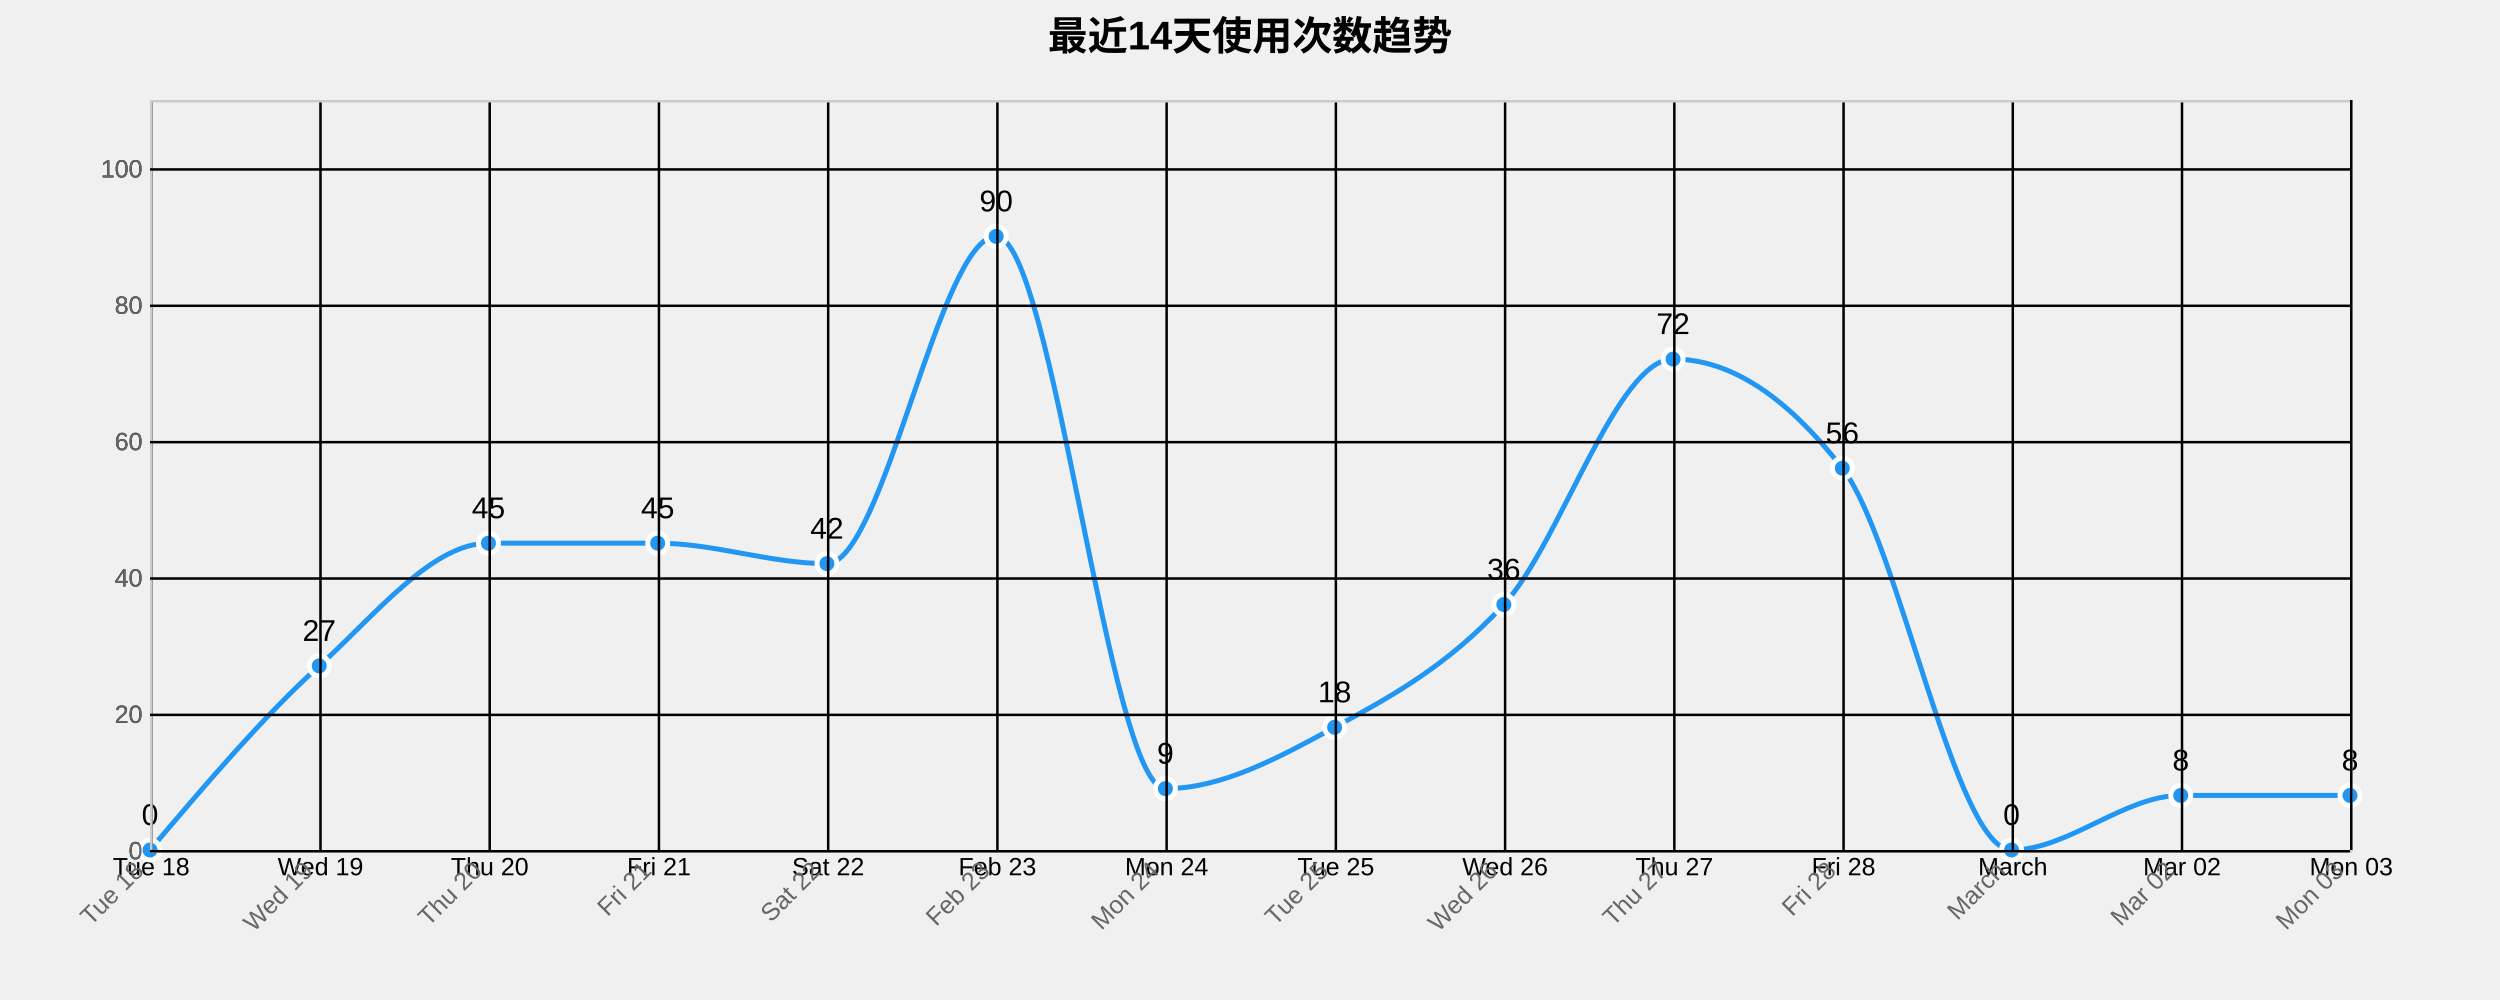
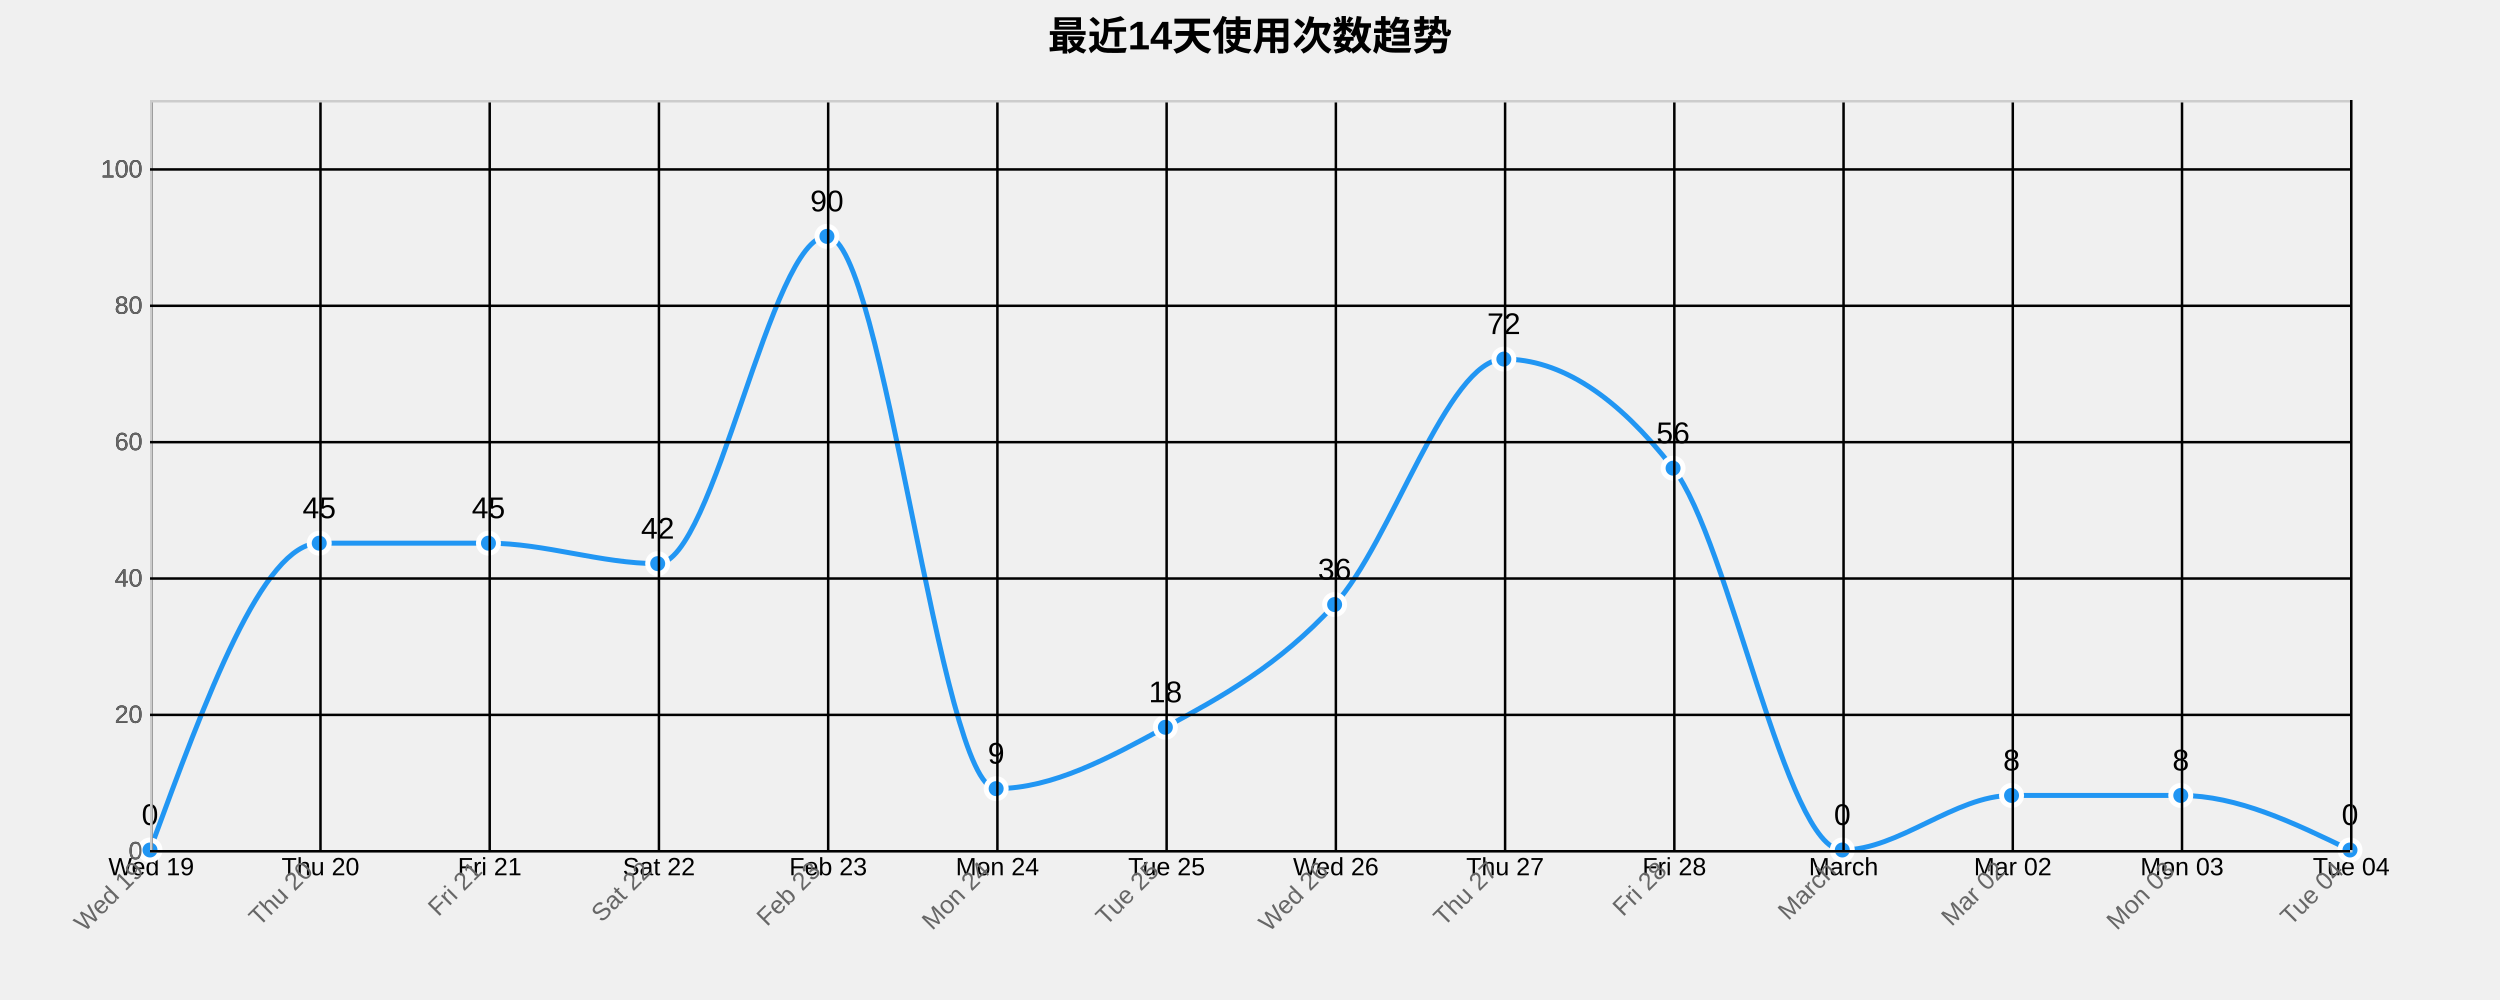
<svg xmlns="http://www.w3.org/2000/svg" width="1000" height="400">
  <g transform="translate(60,40)">
    <text x="440" y="-20" text-anchor="middle" style="font-size: 16px; font-weight: bold;">最近14天使用次数趋势</text>
    <g class="grid" transform="translate(0,300)" fill="none" font-size="10" font-family="sans-serif" text-anchor="middle">
      <path class="domain" stroke="currentColor" d="M0.5,-300V0.5H880.5V-300" />
      <g class="tick" opacity="1" transform="translate(0.5,0)">
        <line stroke="currentColor" y2="-300" />
-         <text fill="currentColor" y="3" dy="0.71em">Tue 18</text>
+         <text fill="currentColor" y="3" dy="0.71em">Wed 19</text>
      </g>
      <g class="tick" opacity="1" transform="translate(68.19231,0)">
        <line stroke="currentColor" y2="-300" />
-         <text fill="currentColor" y="3" dy="0.71em">Wed 19</text>
+         <text fill="currentColor" y="3" dy="0.71em">Thu 20</text>
      </g>
      <g class="tick" opacity="1" transform="translate(135.8846,0)">
        <line stroke="currentColor" y2="-300" />
-         <text fill="currentColor" y="3" dy="0.71em">Thu 20</text>
+         <text fill="currentColor" y="3" dy="0.71em">Fri 21</text>
      </g>
      <g class="tick" opacity="1" transform="translate(203.5769,0)">
        <line stroke="currentColor" y2="-300" />
-         <text fill="currentColor" y="3" dy="0.71em">Fri 21</text>
+         <text fill="currentColor" y="3" dy="0.71em">Sat 22</text>
      </g>
      <g class="tick" opacity="1" transform="translate(271.2692,0)">
        <line stroke="currentColor" y2="-300" />
-         <text fill="currentColor" y="3" dy="0.71em">Sat 22</text>
+         <text fill="currentColor" y="3" dy="0.71em">Feb 23</text>
      </g>
      <g class="tick" opacity="1" transform="translate(338.9615,0)">
        <line stroke="currentColor" y2="-300" />
-         <text fill="currentColor" y="3" dy="0.71em">Feb 23</text>
+         <text fill="currentColor" y="3" dy="0.71em">Mon 24</text>
      </g>
      <g class="tick" opacity="1" transform="translate(406.6538,0)">
        <line stroke="currentColor" y2="-300" />
-         <text fill="currentColor" y="3" dy="0.71em">Mon 24</text>
+         <text fill="currentColor" y="3" dy="0.71em">Tue 25</text>
      </g>
      <g class="tick" opacity="1" transform="translate(474.3462,0)">
        <line stroke="currentColor" y2="-300" />
-         <text fill="currentColor" y="3" dy="0.71em">Tue 25</text>
+         <text fill="currentColor" y="3" dy="0.71em">Wed 26</text>
      </g>
      <g class="tick" opacity="1" transform="translate(542.0385,0)">
        <line stroke="currentColor" y2="-300" />
-         <text fill="currentColor" y="3" dy="0.71em">Wed 26</text>
+         <text fill="currentColor" y="3" dy="0.71em">Thu 27</text>
      </g>
      <g class="tick" opacity="1" transform="translate(609.7308,0)">
        <line stroke="currentColor" y2="-300" />
-         <text fill="currentColor" y="3" dy="0.71em">Thu 27</text>
+         <text fill="currentColor" y="3" dy="0.71em">Fri 28</text>
      </g>
      <g class="tick" opacity="1" transform="translate(677.4231,0)">
        <line stroke="currentColor" y2="-300" />
-         <text fill="currentColor" y="3" dy="0.71em">Fri 28</text>
+         <text fill="currentColor" y="3" dy="0.71em">March</text>
      </g>
      <g class="tick" opacity="1" transform="translate(745.1154,0)">
        <line stroke="currentColor" y2="-300" />
-         <text fill="currentColor" y="3" dy="0.71em">March</text>
+         <text fill="currentColor" y="3" dy="0.71em">Mar 02</text>
      </g>
      <g class="tick" opacity="1" transform="translate(812.8077,0)">
        <line stroke="currentColor" y2="-300" />
-         <text fill="currentColor" y="3" dy="0.71em">Mar 02</text>
+         <text fill="currentColor" y="3" dy="0.71em">Mon 03</text>
      </g>
      <g class="tick" opacity="1" transform="translate(880.5,0)">
        <line stroke="currentColor" y2="-300" />
-         <text fill="currentColor" y="3" dy="0.71em">Mon 03</text>
+         <text fill="currentColor" y="3" dy="0.71em">Tue 04</text>
      </g>
    </g>
    <g class="grid" fill="none" font-size="10" font-family="sans-serif" text-anchor="end">
      <path class="domain" stroke="currentColor" d="M880,300.5H0.5V0.5H880" />
      <g class="tick" opacity="1" transform="translate(0,300.5)">
        <line stroke="currentColor" x2="880" />
        <text fill="currentColor" x="-3" dy="0.32em">0</text>
      </g>
      <g class="tick" opacity="1" transform="translate(0,245.9545)">
        <line stroke="currentColor" x2="880" />
        <text fill="currentColor" x="-3" dy="0.32em">20</text>
      </g>
      <g class="tick" opacity="1" transform="translate(0,191.4091)">
        <line stroke="currentColor" x2="880" />
        <text fill="currentColor" x="-3" dy="0.32em">40</text>
      </g>
      <g class="tick" opacity="1" transform="translate(0,136.8636)">
        <line stroke="currentColor" x2="880" />
        <text fill="currentColor" x="-3" dy="0.32em">60</text>
      </g>
      <g class="tick" opacity="1" transform="translate(0,82.31818)">
        <line stroke="currentColor" x2="880" />
        <text fill="currentColor" x="-3" dy="0.32em">80</text>
      </g>
      <g class="tick" opacity="1" transform="translate(0,27.77273)">
        <line stroke="currentColor" x2="880" />
        <text fill="currentColor" x="-3" dy="0.32em">100</text>
      </g>
    </g>
-     <path class="area" d="M0,300C22.564,273.409,45.128,246.818,67.692,226.364C90.256,205.909,112.821,177.273,135.385,177.273C157.949,177.273,180.513,177.273,203.077,177.273C225.641,177.273,248.205,185.455,270.769,185.455C293.333,185.455,315.897,54.545,338.462,54.545C361.026,54.545,383.59,275.455,406.154,275.455C428.718,275.455,451.282,263.182,473.846,250.909C496.41,238.636,518.974,226.364,541.538,201.818C564.103,177.273,586.667,103.636,609.231,103.636C631.795,103.636,654.359,118.182,676.923,147.273C699.487,176.364,722.051,300,744.615,300C767.179,300,789.744,278.182,812.308,278.182C834.872,278.182,857.436,278.182,880,278.182L880,300C857.436,300,834.872,300,812.308,300C789.744,300,767.179,300,744.615,300C722.051,300,699.487,300,676.923,300C654.359,300,631.795,300,609.231,300C586.667,300,564.103,300,541.538,300C518.974,300,496.41,300,473.846,300C451.282,300,428.718,300,406.154,300C383.59,300,361.026,300,338.462,300C315.897,300,293.333,300,270.769,300C248.205,300,225.641,300,203.077,300C180.513,300,157.949,300,135.385,300C112.821,300,90.256,300,67.692,300C45.128,300,22.564,300,0,300Z" style="fill: url(#area-gradient); opacity: 0.3;" />
-     <path class="line" d="M0,300C22.564,273.409,45.128,246.818,67.692,226.364C90.256,205.909,112.821,177.273,135.385,177.273C157.949,177.273,180.513,177.273,203.077,177.273C225.641,177.273,248.205,185.455,270.769,185.455C293.333,185.455,315.897,54.545,338.462,54.545C361.026,54.545,383.59,275.455,406.154,275.455C428.718,275.455,451.282,263.182,473.846,250.909C496.41,238.636,518.974,226.364,541.538,201.818C564.103,177.273,586.667,103.636,609.231,103.636C631.795,103.636,654.359,118.182,676.923,147.273C699.487,176.364,722.051,300,744.615,300C767.179,300,789.744,278.182,812.308,278.182C834.872,278.182,857.436,278.182,880,278.182" style="fill: none; stroke: #2196F3; stroke-width: 2px;" />
+     <path class="area" d="M0,300C22.564,238.636,45.128,177.273,67.692,177.273C90.256,177.273,112.821,177.273,135.385,177.273C157.949,177.273,180.513,185.455,203.077,185.455C225.641,185.455,248.205,54.545,270.769,54.545C293.333,54.545,315.897,275.455,338.462,275.455C361.026,275.455,383.59,263.182,406.154,250.909C428.718,238.636,451.282,226.364,473.846,201.818C496.41,177.273,518.974,103.636,541.538,103.636C564.103,103.636,586.667,118.182,609.231,147.273C631.795,176.364,654.359,300,676.923,300C699.487,300,722.051,278.182,744.615,278.182C767.179,278.182,789.744,278.182,812.308,278.182C834.872,278.182,857.436,289.091,880,300L880,300C857.436,300,834.872,300,812.308,300C789.744,300,767.179,300,744.615,300C722.051,300,699.487,300,676.923,300C654.359,300,631.795,300,609.231,300C586.667,300,564.103,300,541.538,300C518.974,300,496.41,300,473.846,300C451.282,300,428.718,300,406.154,300C383.59,300,361.026,300,338.462,300C315.897,300,293.333,300,270.769,300C248.205,300,225.641,300,203.077,300C180.513,300,157.949,300,135.385,300C112.821,300,90.256,300,67.692,300C45.128,300,22.564,300,0,300Z" style="fill: url(#area-gradient); opacity: 0.3;" />
+     <path class="line" d="M0,300C22.564,238.636,45.128,177.273,67.692,177.273C90.256,177.273,112.821,177.273,135.385,177.273C157.949,177.273,180.513,185.455,203.077,185.455C225.641,185.455,248.205,54.545,270.769,54.545C293.333,54.545,315.897,275.455,338.462,275.455C361.026,275.455,383.59,263.182,406.154,250.909C428.718,238.636,451.282,226.364,473.846,201.818C496.41,177.273,518.974,103.636,541.538,103.636C564.103,103.636,586.667,118.182,609.231,147.273C631.795,176.364,654.359,300,676.923,300C699.487,300,722.051,278.182,744.615,278.182C767.179,278.182,789.744,278.182,812.308,278.182C834.872,278.182,857.436,289.091,880,300" style="fill: none; stroke: #2196F3; stroke-width: 2px;" />
    <circle class="dot" cx="0" cy="300" r="4" style="fill: #2196F3; stroke: #fff; stroke-width: 2px;" />
-     <circle class="dot" cx="67.692" cy="226.364" r="4" style="fill: #2196F3; stroke: #fff; stroke-width: 2px;" />
+     <circle class="dot" cx="67.692" cy="177.273" r="4" style="fill: #2196F3; stroke: #fff; stroke-width: 2px;" />
    <circle class="dot" cx="135.385" cy="177.273" r="4" style="fill: #2196F3; stroke: #fff; stroke-width: 2px;" />
-     <circle class="dot" cx="203.077" cy="177.273" r="4" style="fill: #2196F3; stroke: #fff; stroke-width: 2px;" />
-     <circle class="dot" cx="270.769" cy="185.455" r="4" style="fill: #2196F3; stroke: #fff; stroke-width: 2px;" />
-     <circle class="dot" cx="338.462" cy="54.545" r="4" style="fill: #2196F3; stroke: #fff; stroke-width: 2px;" />
-     <circle class="dot" cx="406.154" cy="275.455" r="4" style="fill: #2196F3; stroke: #fff; stroke-width: 2px;" />
-     <circle class="dot" cx="473.846" cy="250.909" r="4" style="fill: #2196F3; stroke: #fff; stroke-width: 2px;" />
-     <circle class="dot" cx="541.538" cy="201.818" r="4" style="fill: #2196F3; stroke: #fff; stroke-width: 2px;" />
-     <circle class="dot" cx="609.231" cy="103.636" r="4" style="fill: #2196F3; stroke: #fff; stroke-width: 2px;" />
-     <circle class="dot" cx="676.923" cy="147.273" r="4" style="fill: #2196F3; stroke: #fff; stroke-width: 2px;" />
-     <circle class="dot" cx="744.615" cy="300" r="4" style="fill: #2196F3; stroke: #fff; stroke-width: 2px;" />
+     <circle class="dot" cx="203.077" cy="185.455" r="4" style="fill: #2196F3; stroke: #fff; stroke-width: 2px;" />
+     <circle class="dot" cx="270.769" cy="54.545" r="4" style="fill: #2196F3; stroke: #fff; stroke-width: 2px;" />
+     <circle class="dot" cx="338.462" cy="275.455" r="4" style="fill: #2196F3; stroke: #fff; stroke-width: 2px;" />
+     <circle class="dot" cx="406.154" cy="250.909" r="4" style="fill: #2196F3; stroke: #fff; stroke-width: 2px;" />
+     <circle class="dot" cx="473.846" cy="201.818" r="4" style="fill: #2196F3; stroke: #fff; stroke-width: 2px;" />
+     <circle class="dot" cx="541.538" cy="103.636" r="4" style="fill: #2196F3; stroke: #fff; stroke-width: 2px;" />
+     <circle class="dot" cx="609.231" cy="147.273" r="4" style="fill: #2196F3; stroke: #fff; stroke-width: 2px;" />
+     <circle class="dot" cx="676.923" cy="300" r="4" style="fill: #2196F3; stroke: #fff; stroke-width: 2px;" />
+     <circle class="dot" cx="744.615" cy="278.182" r="4" style="fill: #2196F3; stroke: #fff; stroke-width: 2px;" />
    <circle class="dot" cx="812.308" cy="278.182" r="4" style="fill: #2196F3; stroke: #fff; stroke-width: 2px;" />
-     <circle class="dot" cx="880" cy="278.182" r="4" style="fill: #2196F3; stroke: #fff; stroke-width: 2px;" />
+     <circle class="dot" cx="880" cy="300" r="4" style="fill: #2196F3; stroke: #fff; stroke-width: 2px;" />
    <text class="label" x="0" y="290" text-anchor="middle" style="font-size: 12px;">0</text>
-     <text class="label" x="67.692" y="216.364" text-anchor="middle" style="font-size: 12px;">27</text>
+     <text class="label" x="67.692" y="167.273" text-anchor="middle" style="font-size: 12px;">45</text>
    <text class="label" x="135.385" y="167.273" text-anchor="middle" style="font-size: 12px;">45</text>
-     <text class="label" x="203.077" y="167.273" text-anchor="middle" style="font-size: 12px;">45</text>
-     <text class="label" x="270.769" y="175.455" text-anchor="middle" style="font-size: 12px;">42</text>
-     <text class="label" x="338.462" y="44.545" text-anchor="middle" style="font-size: 12px;">90</text>
-     <text class="label" x="406.154" y="265.455" text-anchor="middle" style="font-size: 12px;">9</text>
-     <text class="label" x="473.846" y="240.909" text-anchor="middle" style="font-size: 12px;">18</text>
-     <text class="label" x="541.538" y="191.818" text-anchor="middle" style="font-size: 12px;">36</text>
-     <text class="label" x="609.231" y="93.636" text-anchor="middle" style="font-size: 12px;">72</text>
-     <text class="label" x="676.923" y="137.273" text-anchor="middle" style="font-size: 12px;">56</text>
-     <text class="label" x="744.615" y="290" text-anchor="middle" style="font-size: 12px;">0</text>
+     <text class="label" x="203.077" y="175.455" text-anchor="middle" style="font-size: 12px;">42</text>
+     <text class="label" x="270.769" y="44.545" text-anchor="middle" style="font-size: 12px;">90</text>
+     <text class="label" x="338.462" y="265.455" text-anchor="middle" style="font-size: 12px;">9</text>
+     <text class="label" x="406.154" y="240.909" text-anchor="middle" style="font-size: 12px;">18</text>
+     <text class="label" x="473.846" y="191.818" text-anchor="middle" style="font-size: 12px;">36</text>
+     <text class="label" x="541.538" y="93.636" text-anchor="middle" style="font-size: 12px;">72</text>
+     <text class="label" x="609.231" y="137.273" text-anchor="middle" style="font-size: 12px;">56</text>
+     <text class="label" x="676.923" y="290" text-anchor="middle" style="font-size: 12px;">0</text>
+     <text class="label" x="744.615" y="268.182" text-anchor="middle" style="font-size: 12px;">8</text>
    <text class="label" x="812.308" y="268.182" text-anchor="middle" style="font-size: 12px;">8</text>
-     <text class="label" x="880" y="268.182" text-anchor="middle" style="font-size: 12px;">8</text>
+     <text class="label" x="880" y="290" text-anchor="middle" style="font-size: 12px;">0</text>
    <g class="x-axis" transform="translate(0,300)" fill="none" font-size="10" font-family="sans-serif" text-anchor="middle">
      <path class="domain" stroke="currentColor" d="M0.5,-300V0.5H880.5V-300" />
      <g class="tick" opacity="1" transform="translate(0.5,0)">
        <line stroke="currentColor" y2="-300" />
-         <text fill="currentColor" y="3" dy=".15em" style="text-anchor: end;" dx="-.8em" transform="rotate(-45)">Tue 18</text>
+         <text fill="currentColor" y="3" dy=".15em" style="text-anchor: end;" dx="-.8em" transform="rotate(-45)">Wed 19</text>
      </g>
      <g class="tick" opacity="1" transform="translate(68.19231,0)">
        <line stroke="currentColor" y2="-300" />
-         <text fill="currentColor" y="3" dy=".15em" style="text-anchor: end;" dx="-.8em" transform="rotate(-45)">Wed 19</text>
+         <text fill="currentColor" y="3" dy=".15em" style="text-anchor: end;" dx="-.8em" transform="rotate(-45)">Thu 20</text>
      </g>
      <g class="tick" opacity="1" transform="translate(135.8846,0)">
        <line stroke="currentColor" y2="-300" />
-         <text fill="currentColor" y="3" dy=".15em" style="text-anchor: end;" dx="-.8em" transform="rotate(-45)">Thu 20</text>
+         <text fill="currentColor" y="3" dy=".15em" style="text-anchor: end;" dx="-.8em" transform="rotate(-45)">Fri 21</text>
      </g>
      <g class="tick" opacity="1" transform="translate(203.5769,0)">
        <line stroke="currentColor" y2="-300" />
-         <text fill="currentColor" y="3" dy=".15em" style="text-anchor: end;" dx="-.8em" transform="rotate(-45)">Fri 21</text>
+         <text fill="currentColor" y="3" dy=".15em" style="text-anchor: end;" dx="-.8em" transform="rotate(-45)">Sat 22</text>
      </g>
      <g class="tick" opacity="1" transform="translate(271.2692,0)">
        <line stroke="currentColor" y2="-300" />
-         <text fill="currentColor" y="3" dy=".15em" style="text-anchor: end;" dx="-.8em" transform="rotate(-45)">Sat 22</text>
+         <text fill="currentColor" y="3" dy=".15em" style="text-anchor: end;" dx="-.8em" transform="rotate(-45)">Feb 23</text>
      </g>
      <g class="tick" opacity="1" transform="translate(338.9615,0)">
        <line stroke="currentColor" y2="-300" />
-         <text fill="currentColor" y="3" dy=".15em" style="text-anchor: end;" dx="-.8em" transform="rotate(-45)">Feb 23</text>
+         <text fill="currentColor" y="3" dy=".15em" style="text-anchor: end;" dx="-.8em" transform="rotate(-45)">Mon 24</text>
      </g>
      <g class="tick" opacity="1" transform="translate(406.6538,0)">
        <line stroke="currentColor" y2="-300" />
-         <text fill="currentColor" y="3" dy=".15em" style="text-anchor: end;" dx="-.8em" transform="rotate(-45)">Mon 24</text>
+         <text fill="currentColor" y="3" dy=".15em" style="text-anchor: end;" dx="-.8em" transform="rotate(-45)">Tue 25</text>
      </g>
      <g class="tick" opacity="1" transform="translate(474.3462,0)">
        <line stroke="currentColor" y2="-300" />
-         <text fill="currentColor" y="3" dy=".15em" style="text-anchor: end;" dx="-.8em" transform="rotate(-45)">Tue 25</text>
+         <text fill="currentColor" y="3" dy=".15em" style="text-anchor: end;" dx="-.8em" transform="rotate(-45)">Wed 26</text>
      </g>
      <g class="tick" opacity="1" transform="translate(542.0385,0)">
        <line stroke="currentColor" y2="-300" />
-         <text fill="currentColor" y="3" dy=".15em" style="text-anchor: end;" dx="-.8em" transform="rotate(-45)">Wed 26</text>
+         <text fill="currentColor" y="3" dy=".15em" style="text-anchor: end;" dx="-.8em" transform="rotate(-45)">Thu 27</text>
      </g>
      <g class="tick" opacity="1" transform="translate(609.7308,0)">
        <line stroke="currentColor" y2="-300" />
-         <text fill="currentColor" y="3" dy=".15em" style="text-anchor: end;" dx="-.8em" transform="rotate(-45)">Thu 27</text>
+         <text fill="currentColor" y="3" dy=".15em" style="text-anchor: end;" dx="-.8em" transform="rotate(-45)">Fri 28</text>
      </g>
      <g class="tick" opacity="1" transform="translate(677.4231,0)">
        <line stroke="currentColor" y2="-300" />
-         <text fill="currentColor" y="3" dy=".15em" style="text-anchor: end;" dx="-.8em" transform="rotate(-45)">Fri 28</text>
+         <text fill="currentColor" y="3" dy=".15em" style="text-anchor: end;" dx="-.8em" transform="rotate(-45)">March</text>
      </g>
      <g class="tick" opacity="1" transform="translate(745.1154,0)">
        <line stroke="currentColor" y2="-300" />
-         <text fill="currentColor" y="3" dy=".15em" style="text-anchor: end;" dx="-.8em" transform="rotate(-45)">March</text>
+         <text fill="currentColor" y="3" dy=".15em" style="text-anchor: end;" dx="-.8em" transform="rotate(-45)">Mar 02</text>
      </g>
      <g class="tick" opacity="1" transform="translate(812.8077,0)">
        <line stroke="currentColor" y2="-300" />
-         <text fill="currentColor" y="3" dy=".15em" style="text-anchor: end;" dx="-.8em" transform="rotate(-45)">Mar 02</text>
+         <text fill="currentColor" y="3" dy=".15em" style="text-anchor: end;" dx="-.8em" transform="rotate(-45)">Mon 03</text>
      </g>
      <g class="tick" opacity="1" transform="translate(880.5,0)">
        <line stroke="currentColor" y2="-300" />
-         <text fill="currentColor" y="3" dy=".15em" style="text-anchor: end;" dx="-.8em" transform="rotate(-45)">Mon 03</text>
+         <text fill="currentColor" y="3" dy=".15em" style="text-anchor: end;" dx="-.8em" transform="rotate(-45)">Tue 04</text>
      </g>
    </g>
    <g class="y-axis" fill="none" font-size="10" font-family="sans-serif" text-anchor="end">
      <path class="domain" stroke="currentColor" d="M880,300.5H0.5V0.5H880" />
      <g class="tick" opacity="1" transform="translate(0,300.5)">
        <line stroke="currentColor" x2="880" />
        <text fill="currentColor" x="-3" dy="0.32em">0</text>
      </g>
      <g class="tick" opacity="1" transform="translate(0,245.9545)">
        <line stroke="currentColor" x2="880" />
        <text fill="currentColor" x="-3" dy="0.32em">20</text>
      </g>
      <g class="tick" opacity="1" transform="translate(0,191.4091)">
        <line stroke="currentColor" x2="880" />
        <text fill="currentColor" x="-3" dy="0.32em">40</text>
      </g>
      <g class="tick" opacity="1" transform="translate(0,136.8636)">
        <line stroke="currentColor" x2="880" />
        <text fill="currentColor" x="-3" dy="0.32em">60</text>
      </g>
      <g class="tick" opacity="1" transform="translate(0,82.31818)">
        <line stroke="currentColor" x2="880" />
        <text fill="currentColor" x="-3" dy="0.32em">80</text>
      </g>
      <g class="tick" opacity="1" transform="translate(0,27.77273)">
        <line stroke="currentColor" x2="880" />
        <text fill="currentColor" x="-3" dy="0.32em">100</text>
      </g>
    </g>
    <style>
    .grid line {
      stroke: #e0e0e0;
      stroke-opacity: 0.7;
      shape-rendering: crispEdges;
    }
    .grid path {
      stroke-width: 0;
    }
    .dot:hover {
      r: 6;
    }
    text {
      font-family: Arial, sans-serif;
    }
    .x-axis path, .y-axis path {
      stroke: #ccc;
    }
    .x-axis text, .y-axis text {
      fill: #666;
    }
  </style>
  </g>
</svg>
